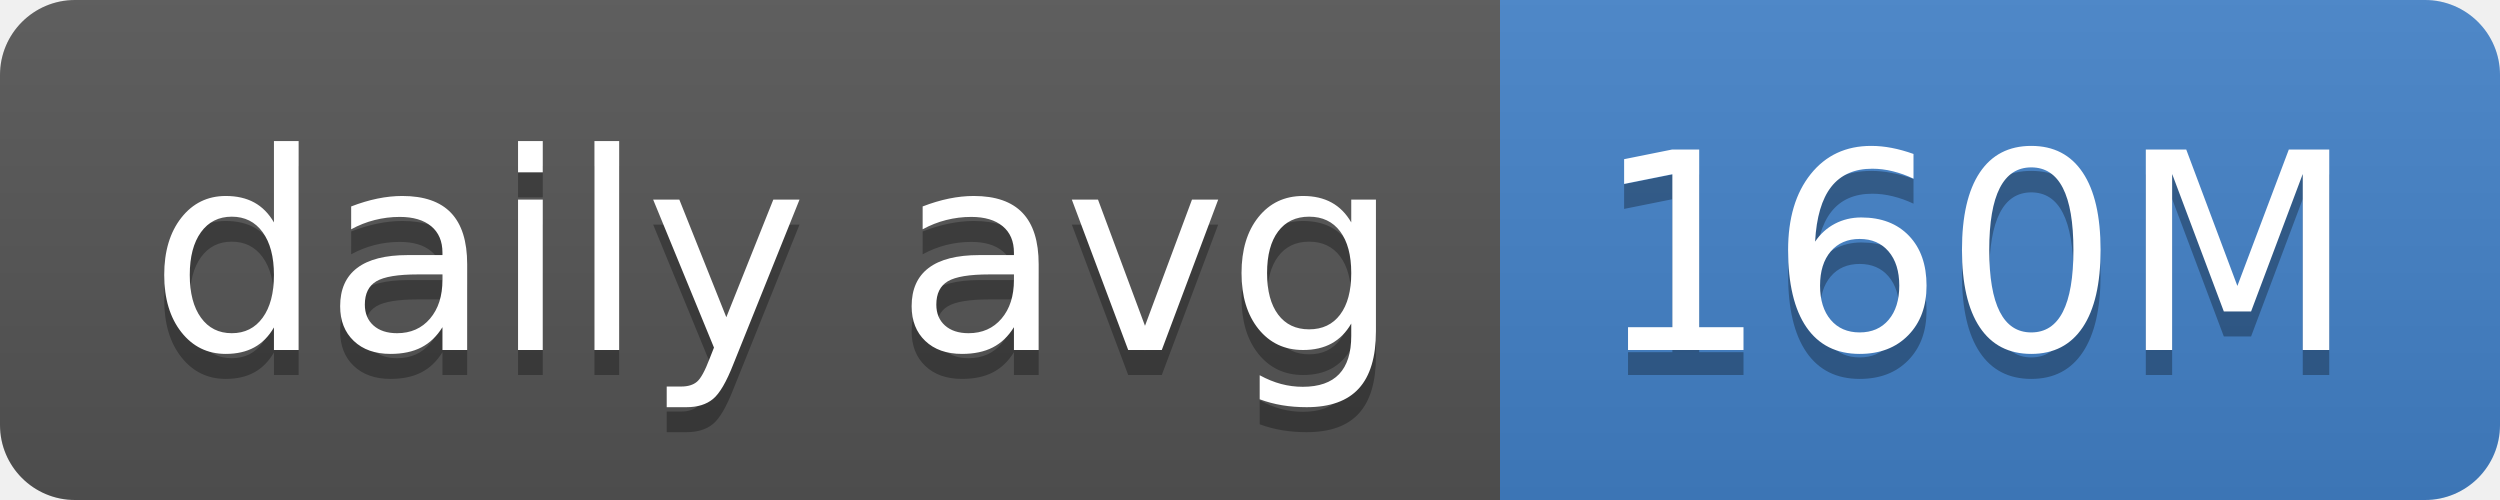
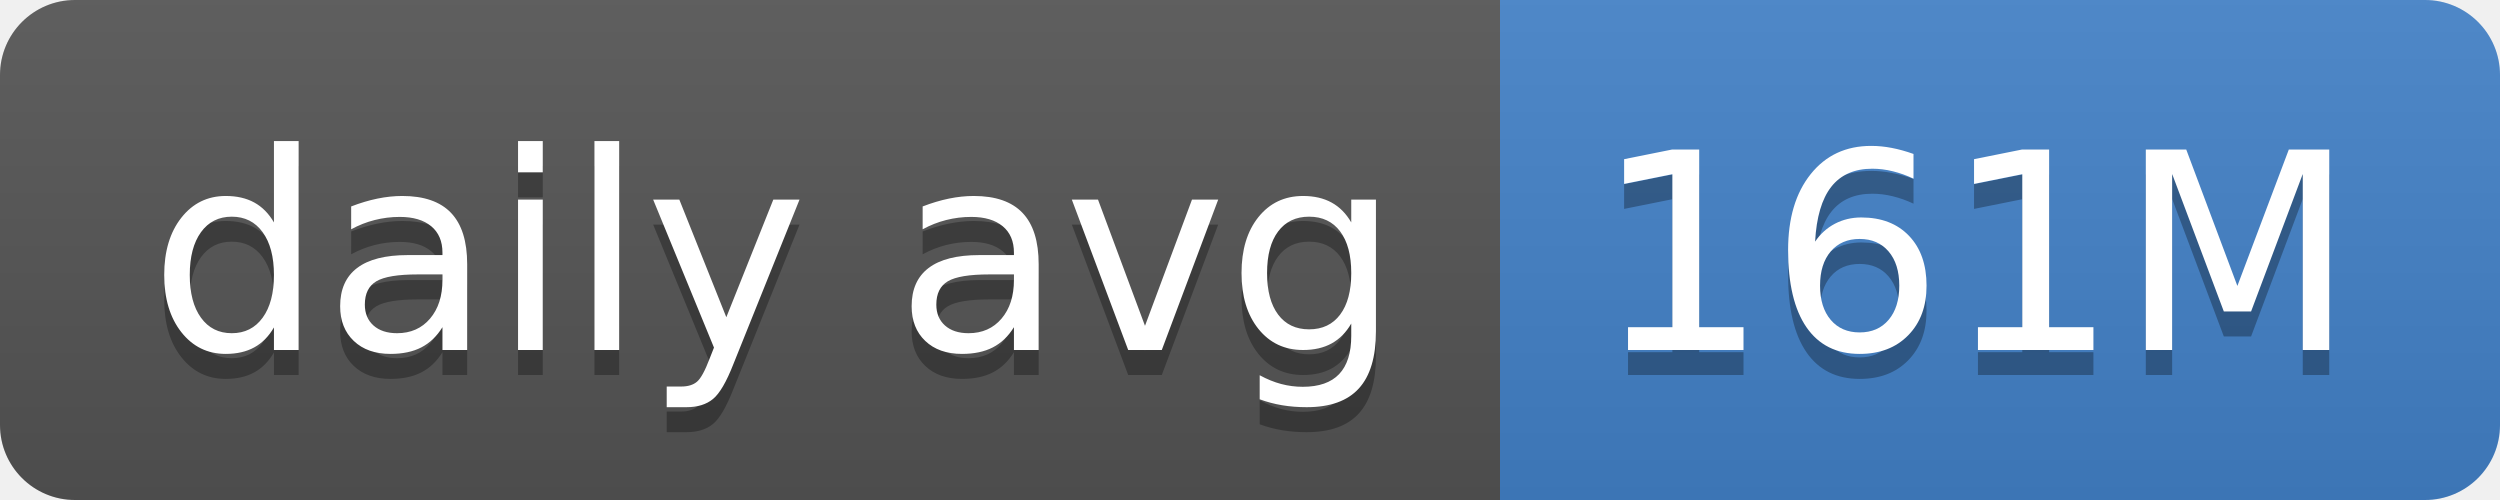
- <svg xmlns="http://www.w3.org/2000/svg" width="100" height="20" role="img" aria-label="daily avg: 160M">
+ <svg xmlns="http://www.w3.org/2000/svg" width="100" height="20" role="img" aria-label="daily avg: 161M">
  <linearGradient id="s" x2="0" y2="100%">
    <stop offset="0" stop-color="#bbb" stop-opacity=".1" />
    <stop offset="1" stop-opacity=".1" />
  </linearGradient>
  <clipPath id="r">
    <rect width="100" height="20" rx="3" fill="#fff" />
  </clipPath>
  <g clip-path="url(#r)">
    <rect width="60" height="20" fill="#555" />
    <rect x="60" width="40" height="20" fill="#4382c9" />
    <rect width="100" height="20" fill="url(#s)" />
  </g>
  <g fill="#fff" text-anchor="middle" font-family="Verdana,Geneva,DejaVu Sans,sans-serif" text-rendering="geometricPrecision" font-size="110">
    <text aria-hidden="true" x="310" y="150" fill="#010101" fill-opacity=".3" transform="scale(.1)" textLength="500">daily avg</text>
    <text x="310" y="140" transform="scale(.1)" fill="#fff" textLength="500">daily avg</text>
-     <text aria-hidden="true" x="790" y="150" fill="#010101" fill-opacity=".3" transform="scale(.1)" textLength="300">160M</text>
-     <text x="790" y="140" transform="scale(.1)" fill="#fff" textLength="300">160M</text>
+     <text aria-hidden="true" x="790" y="150" fill="#010101" fill-opacity=".3" transform="scale(.1)" textLength="300">161M</text>
+     <text x="790" y="140" transform="scale(.1)" fill="#fff" textLength="300">161M</text>
  </g>
</svg>
